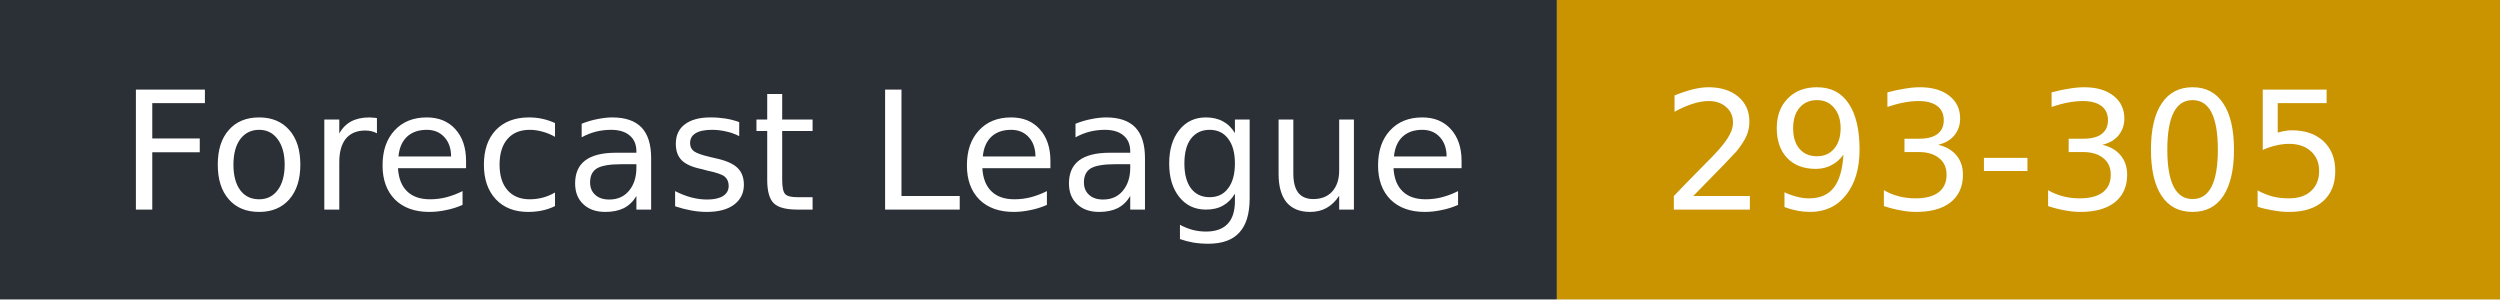
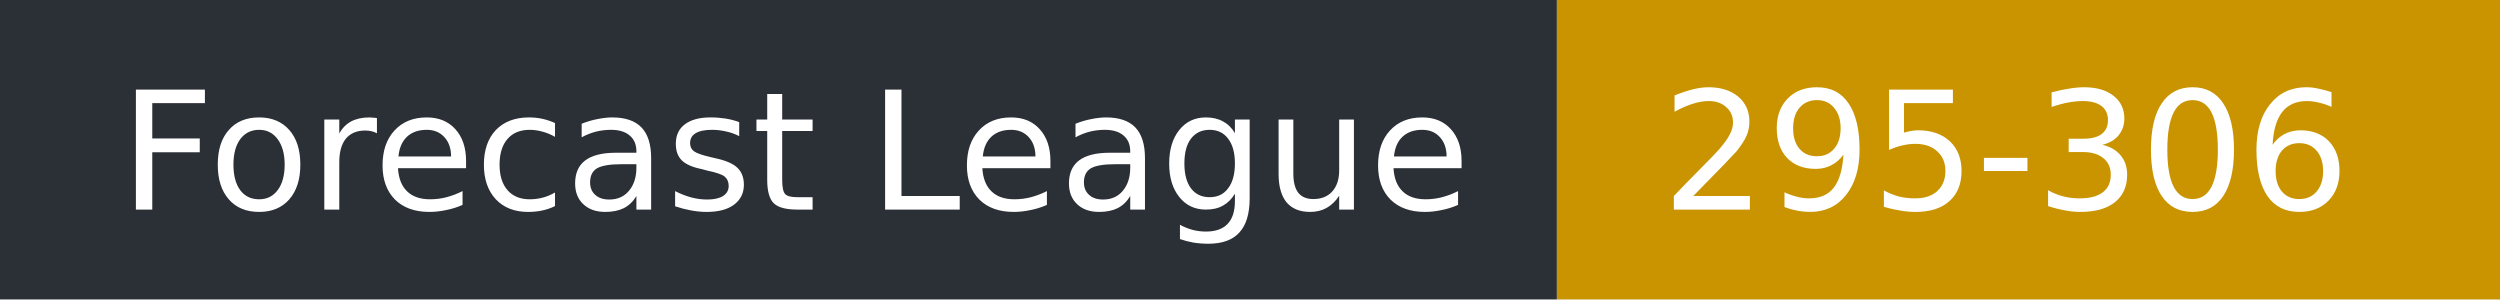
- <svg xmlns="http://www.w3.org/2000/svg" width="167" height="20" role="img" aria-label="Forecast League: 293-305">
+ <svg xmlns="http://www.w3.org/2000/svg" width="167" height="20" role="img" aria-label="Forecast League: 295-306">
  <rect width="104" height="20" fill="#2b2f36" />
  <rect x="104" width="63" height="20" fill="#c99400" />
  <g fill="#fff" font-family="Verdana,DejaVu Sans,sans-serif" font-size="11">
    <text x="8" y="14">Forecast League</text>
-     <text x="111" y="14">293-305</text>
+     <text x="111" y="14">295-306</text>
  </g>
</svg>
